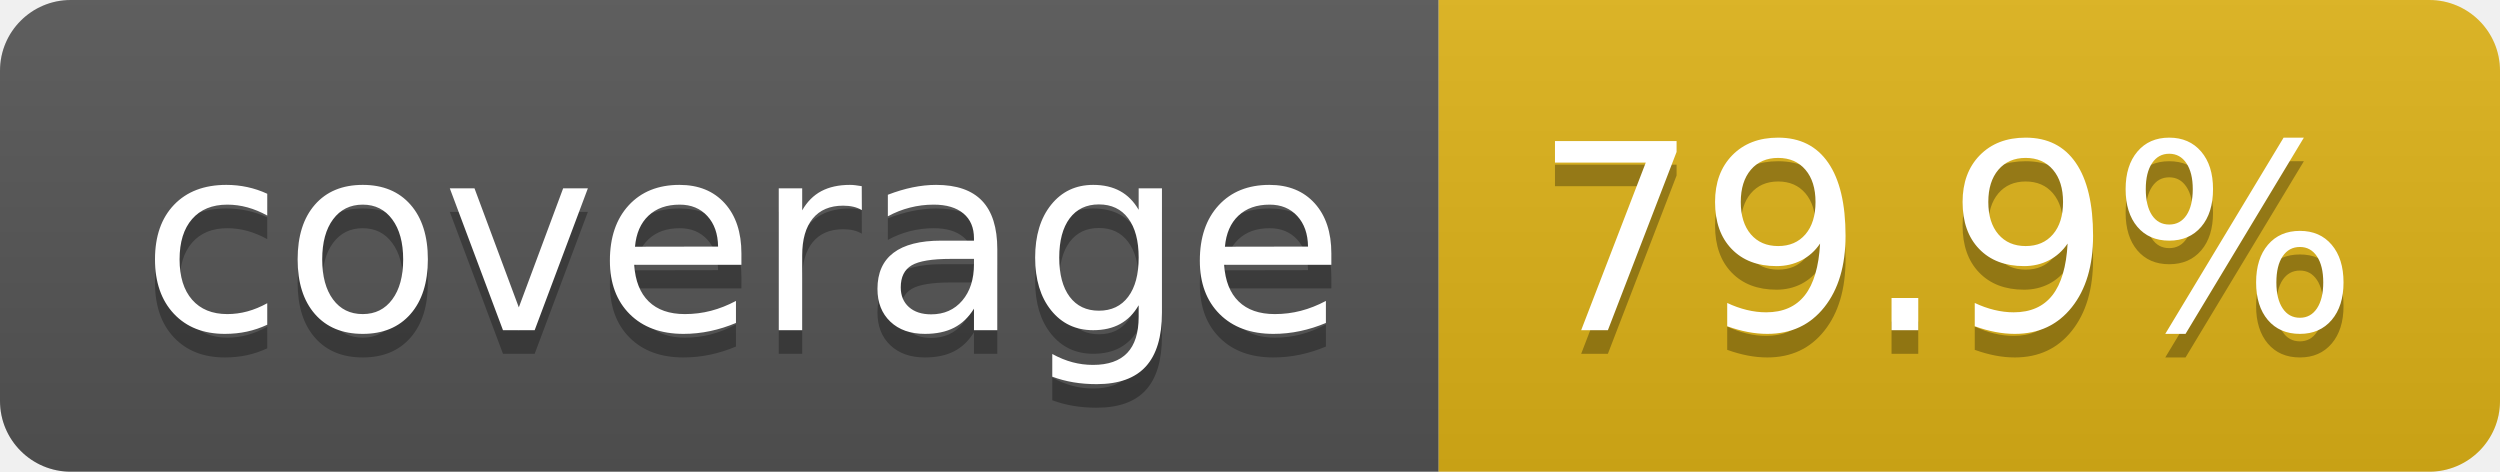
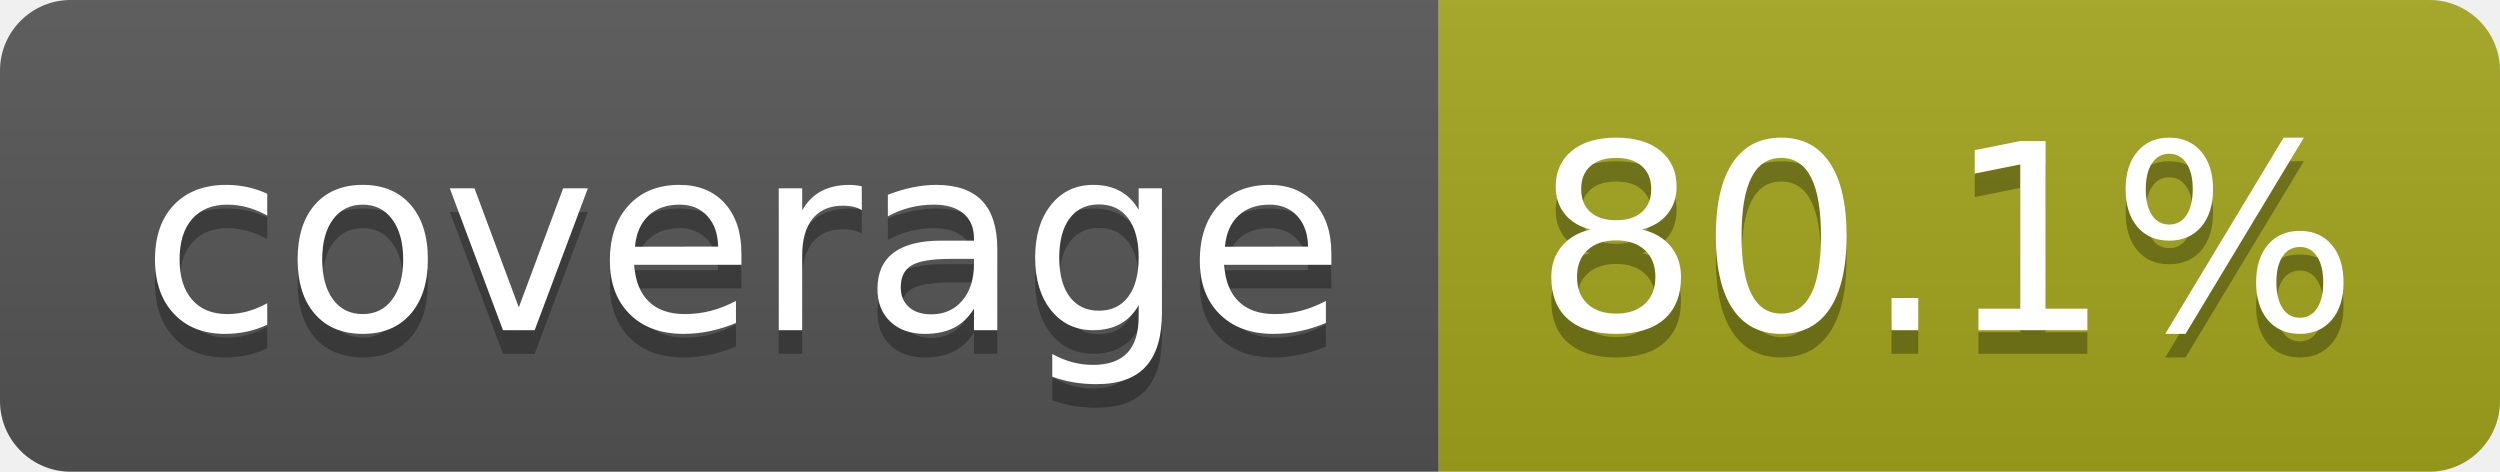
- <svg xmlns="http://www.w3.org/2000/svg" width="106" height="20" role="img" aria-label="coverage: 79.9%">
+ <svg xmlns="http://www.w3.org/2000/svg" width="106" height="20" role="img" aria-label="coverage: 80.1%">
  <linearGradient id="s" x2="0" y2="100%">
    <stop offset="0" stop-color="#bbb" stop-opacity=".1" />
    <stop offset="1" stop-opacity=".1" />
  </linearGradient>
  <clipPath id="r">
    <rect width="106" height="20" rx="3" fill="#fff" />
  </clipPath>
  <g clip-path="url(#r)">
    <rect width="61" height="20" fill="#555" />
-     <rect x="61" width="45" height="20" fill="#dfb317" />
+     <rect x="61" width="45" height="20" fill="#a4a61d" />
    <rect width="106" height="20" fill="url(#s)" />
  </g>
  <g fill="#fff" text-anchor="middle" font-family="Verdana,Geneva,DejaVu Sans,sans-serif" text-rendering="geometricPrecision" font-size="110">
    <text aria-hidden="true" x="315" y="150" fill="#010101" fill-opacity=".3" transform="scale(.1)" textLength="510">coverage</text>
    <text x="315" y="140" transform="scale(.1)" fill="#fff" textLength="510">coverage</text>
-     <text aria-hidden="true" x="825" y="150" fill="#010101" fill-opacity=".3" transform="scale(.1)" textLength="350">79.9%</text>
-     <text x="825" y="140" transform="scale(.1)" fill="#fff" textLength="350">79.9%</text>
+     <text aria-hidden="true" x="825" y="150" fill="#010101" fill-opacity=".3" transform="scale(.1)" textLength="350">80.1%</text>
+     <text x="825" y="140" transform="scale(.1)" fill="#fff" textLength="350">80.1%</text>
  </g>
</svg>
